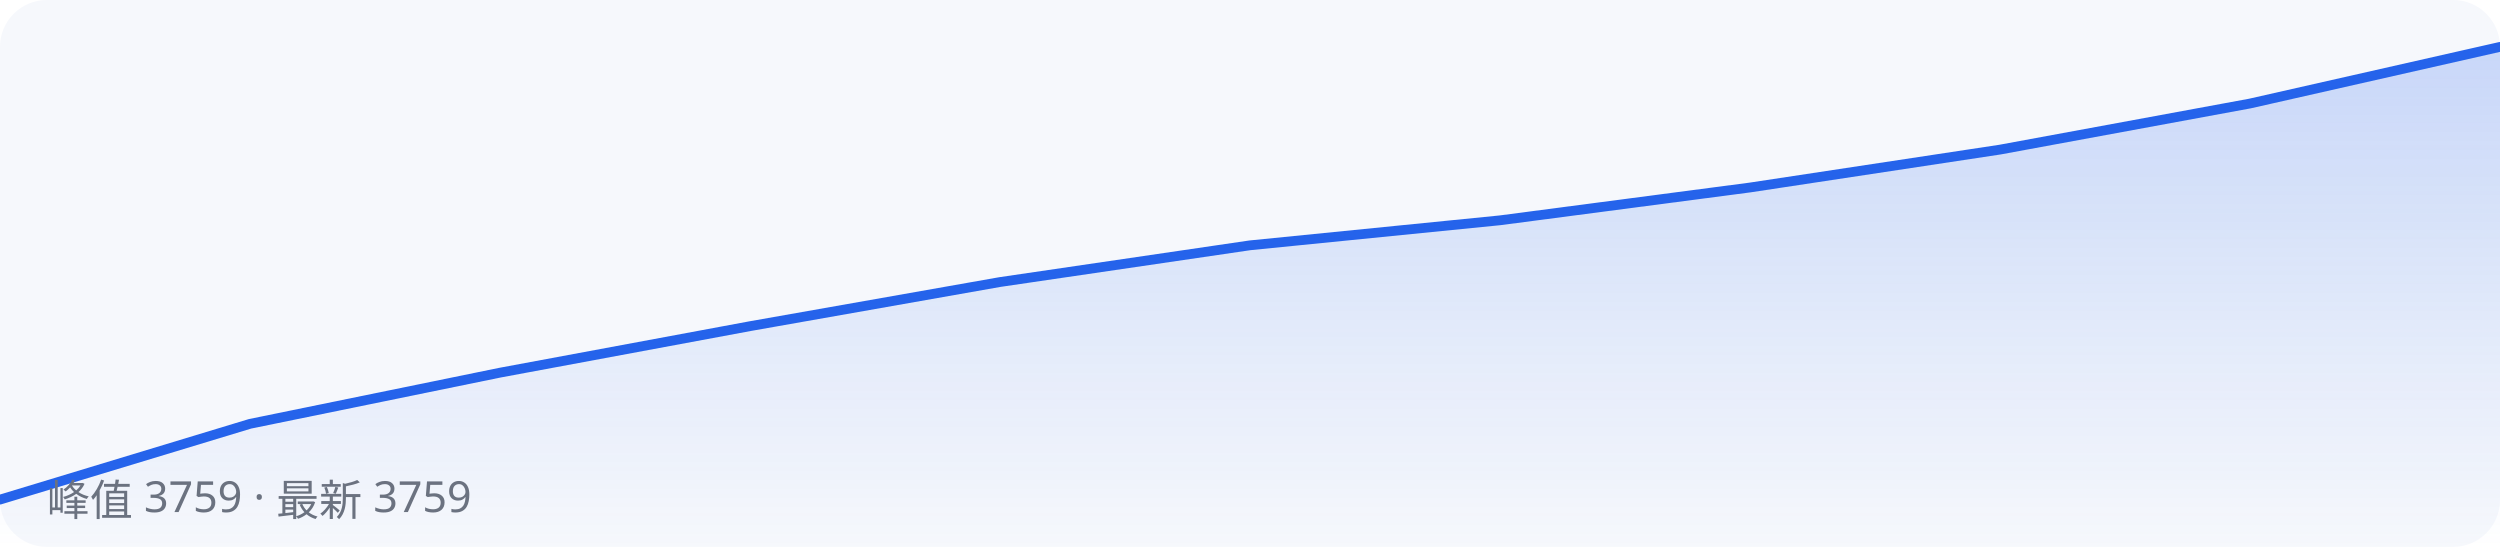
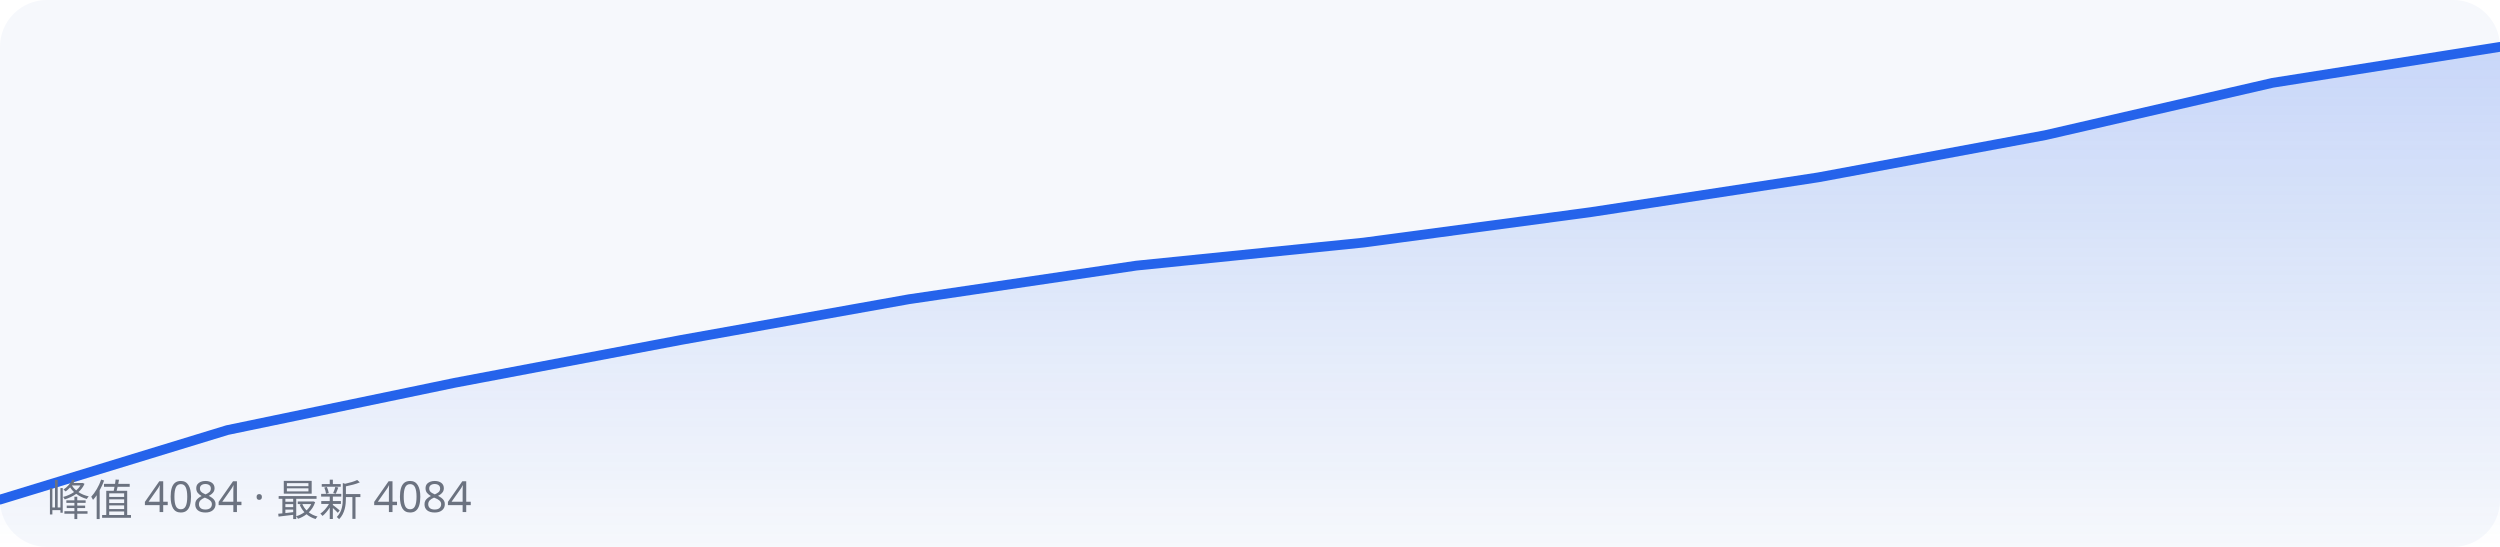
<svg xmlns="http://www.w3.org/2000/svg" width="640" height="140" viewBox="0 0 640 140" role="img" aria-label="下载量趋势">
  <rect width="640" height="140" fill="#f6f8fc" rx="12" />
-   <polyline fill="none" stroke="#2563eb" stroke-width="2.5" stroke-linejoin="round" stroke-linecap="round" points="0.0,127.9 64.0,108.5 128.0,95.4 192.0,83.5 256.0,72.2 320.0,62.8 384.0,56.4 448.0,48.0 512.0,38.3 576.0,26.5 640.0,12.0" />
-   <polyline fill="url(#g)" stroke="none" points="0,140 0.0,127.9 64.0,108.5 128.0,95.4 192.0,83.5 256.0,72.2 320.0,62.8 384.0,56.4 448.0,48.0 512.0,38.3 576.0,26.5 640.0,12.0 640,140" />
+   <polyline fill="none" stroke="#2563eb" stroke-width="2.5" stroke-linejoin="round" stroke-linecap="round" points="0.0,127.9 58.2,110.1 116.4,98.0 174.5,87.0 232.7,76.6 290.9,68.0 349.1,62.1 407.3,54.3 465.5,45.4 523.6,34.6 581.8,21.2 640.0,12.0" />
+   <polyline fill="url(#g)" stroke="none" points="0,140 0.0,127.9 58.2,110.1 116.4,98.0 174.5,87.0 232.7,76.6 290.9,68.0 349.1,62.1 407.3,54.3 465.5,45.4 523.6,34.6 581.8,21.2 640.0,12.0 640,140" />
  <defs>
    <linearGradient id="g" x1="0" y1="0" x2="0" y2="1">
      <stop offset="0" stop-color="#2563eb" stop-opacity="0.22" />
      <stop offset="1" stop-color="#2563eb" stop-opacity="0" />
    </linearGradient>
  </defs>
-   <text x="12" y="132" font-family="system-ui, sans-serif" font-size="11" fill="#6b7280">峰值 3759 · 最新 3759</text>
+   <text x="12" y="132" font-family="system-ui, sans-serif" font-size="11" fill="#6b7280">峰值 4084 · 最新 4084</text>
</svg>
